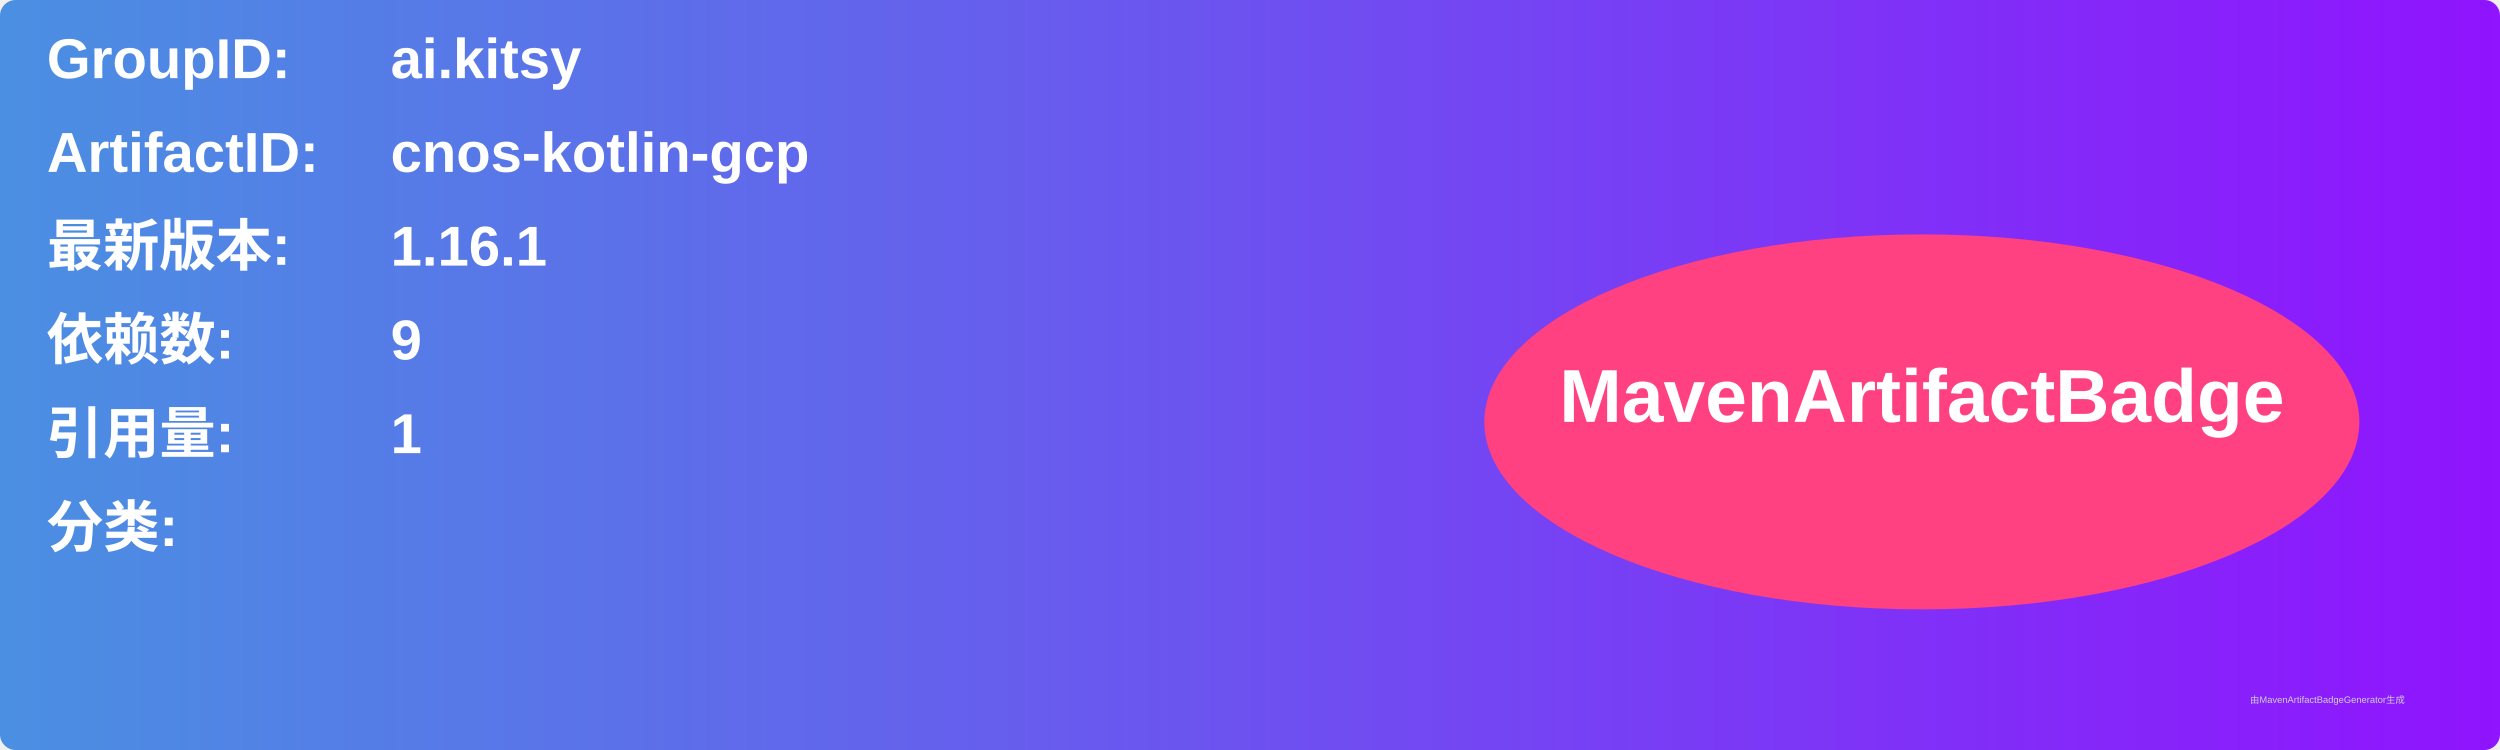
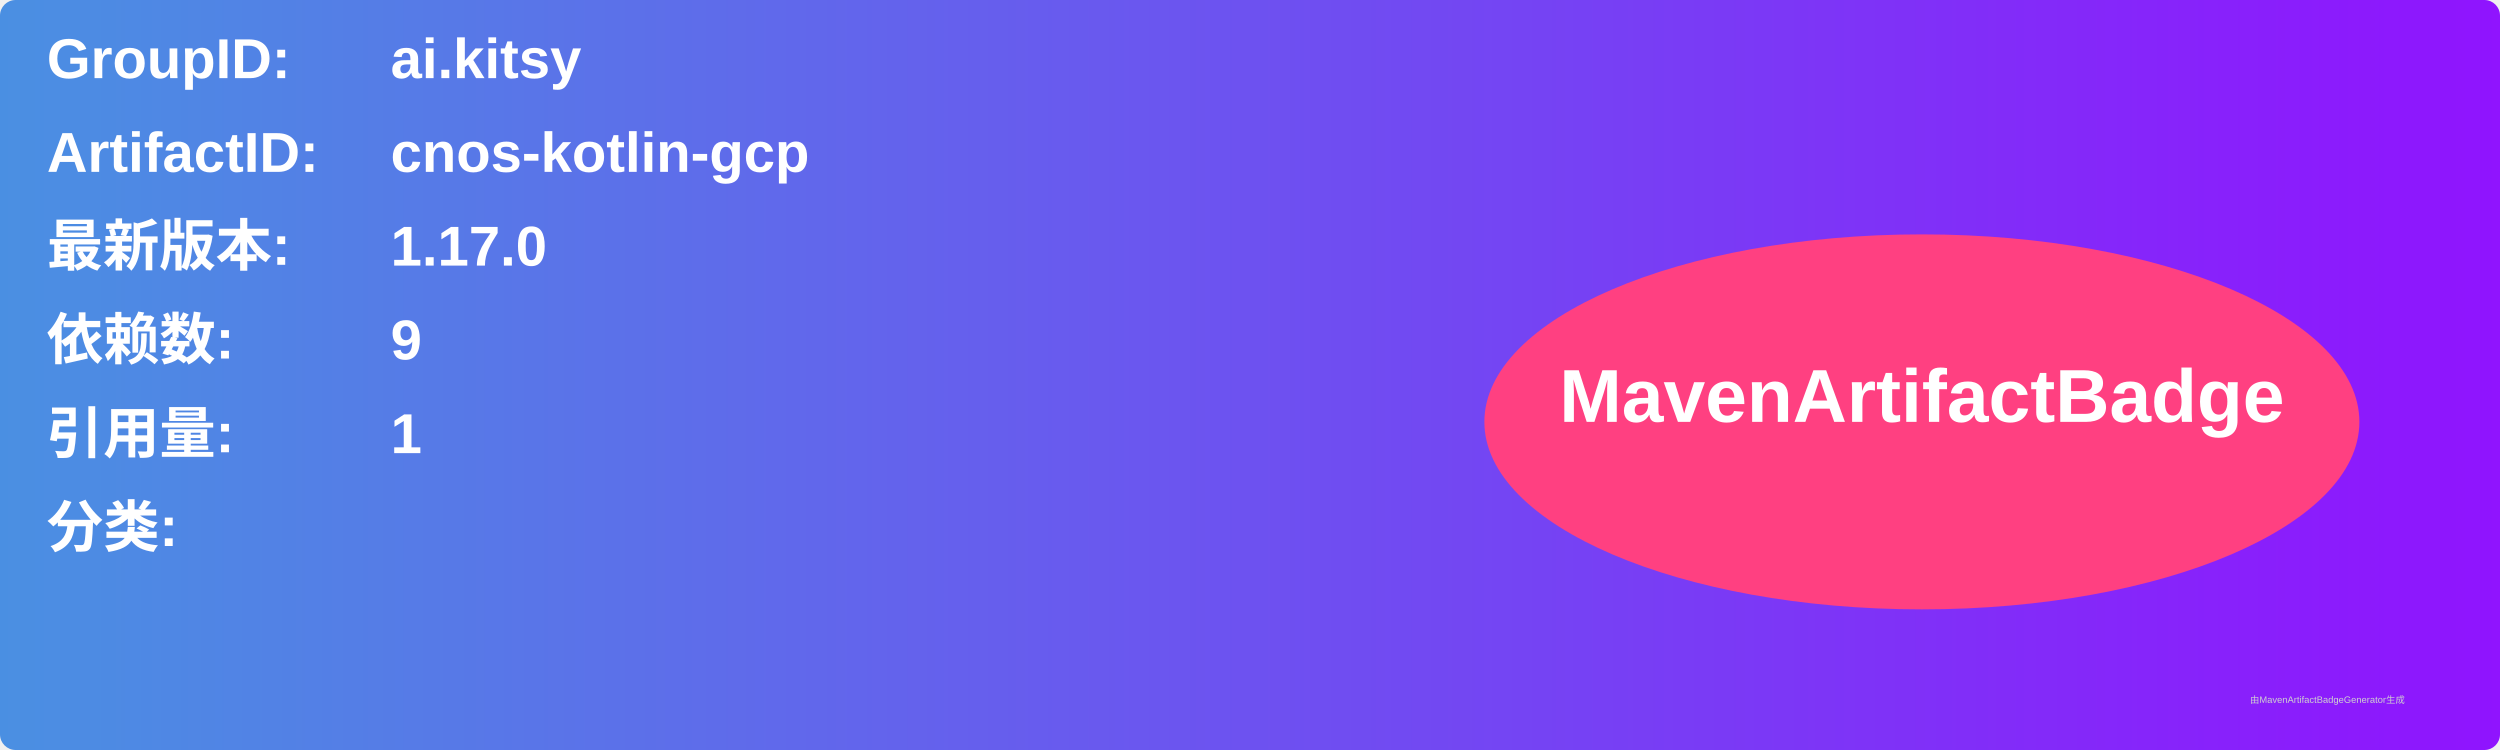
<svg xmlns="http://www.w3.org/2000/svg" width="800" height="240" viewBox="0 0 800 240">
  <linearGradient id="grad" x1="0%" y1="0%" x2="100%" y2="0%">
    <stop offset="0%" stop-color="#4a90e2" />
    <stop offset="100%" stop-color="#9013fe" />
  </linearGradient>
  <rect width="100%" height="100%" rx="5" ry="5" fill="url(#grad)" />
  <g transform="translate(15, 15)">
    <text x="0" y="10" font-family="Arial" font-size="18" fill="white" font-weight="bold" width="260">GroupID:</text>
    <text x="110" y="10" font-family="Arial" font-size="18" fill="white" font-weight="bold" width="460">ai.kitsy</text>
    <text x="0" y="40" font-family="Arial" font-size="18" fill="white" font-weight="bold" width="260">ArtifactID:</text>
    <text x="110" y="40" font-family="Arial" font-size="18" fill="white" font-weight="bold" width="460">cnos-kotlin-gcp</text>
    <text x="0" y="70" font-family="Arial" font-size="18" fill="white" font-weight="bold">最新版本:</text>
    <text x="110" y="70" font-family="Arial" font-size="18" fill="white" font-weight="bold">
-       <tspan font-weight="bold">1.16.1</tspan>
+       <tspan font-weight="bold">1.17.0</tspan>
    </text>
    <text x="0" y="100" font-family="Arial" font-size="18" fill="white" font-weight="bold">依赖数: </text>
    <text x="110" y="100" font-family="Arial" font-size="18" fill="white">
      <tspan font-weight="bold">9</tspan>
    </text>
    <text x="0" y="130" font-family="Arial" font-size="18" fill="white" font-weight="bold">引用量: </text>
    <text x="110" y="130" font-family="Arial" font-size="18" fill="white">
      <tspan font-weight="bold">1</tspan>
    </text>
    <text x="0" y="160" font-family="Arial" font-size="18" fill="white" font-weight="bold">分类:</text>
    <text x="10" y="190" font-family="Arial" font-size="10" fill="white">
      <tspan font-weight="bold" />
    </text>
    <ellipse cx="600" cy="120" rx="140" ry="60" fill="#ff4081" />
    <text x="600" y="120" text-anchor="middle" font-family="Arial" font-size="24" fill="white" font-weight="bold">MavenArtifactBadge</text>
  </g>
  <text x="720" y="225" font-family="Arial" font-size="3" fill="#d0d0d0">由MavenArtifactBadgeGenerator生成</text>
</svg>
